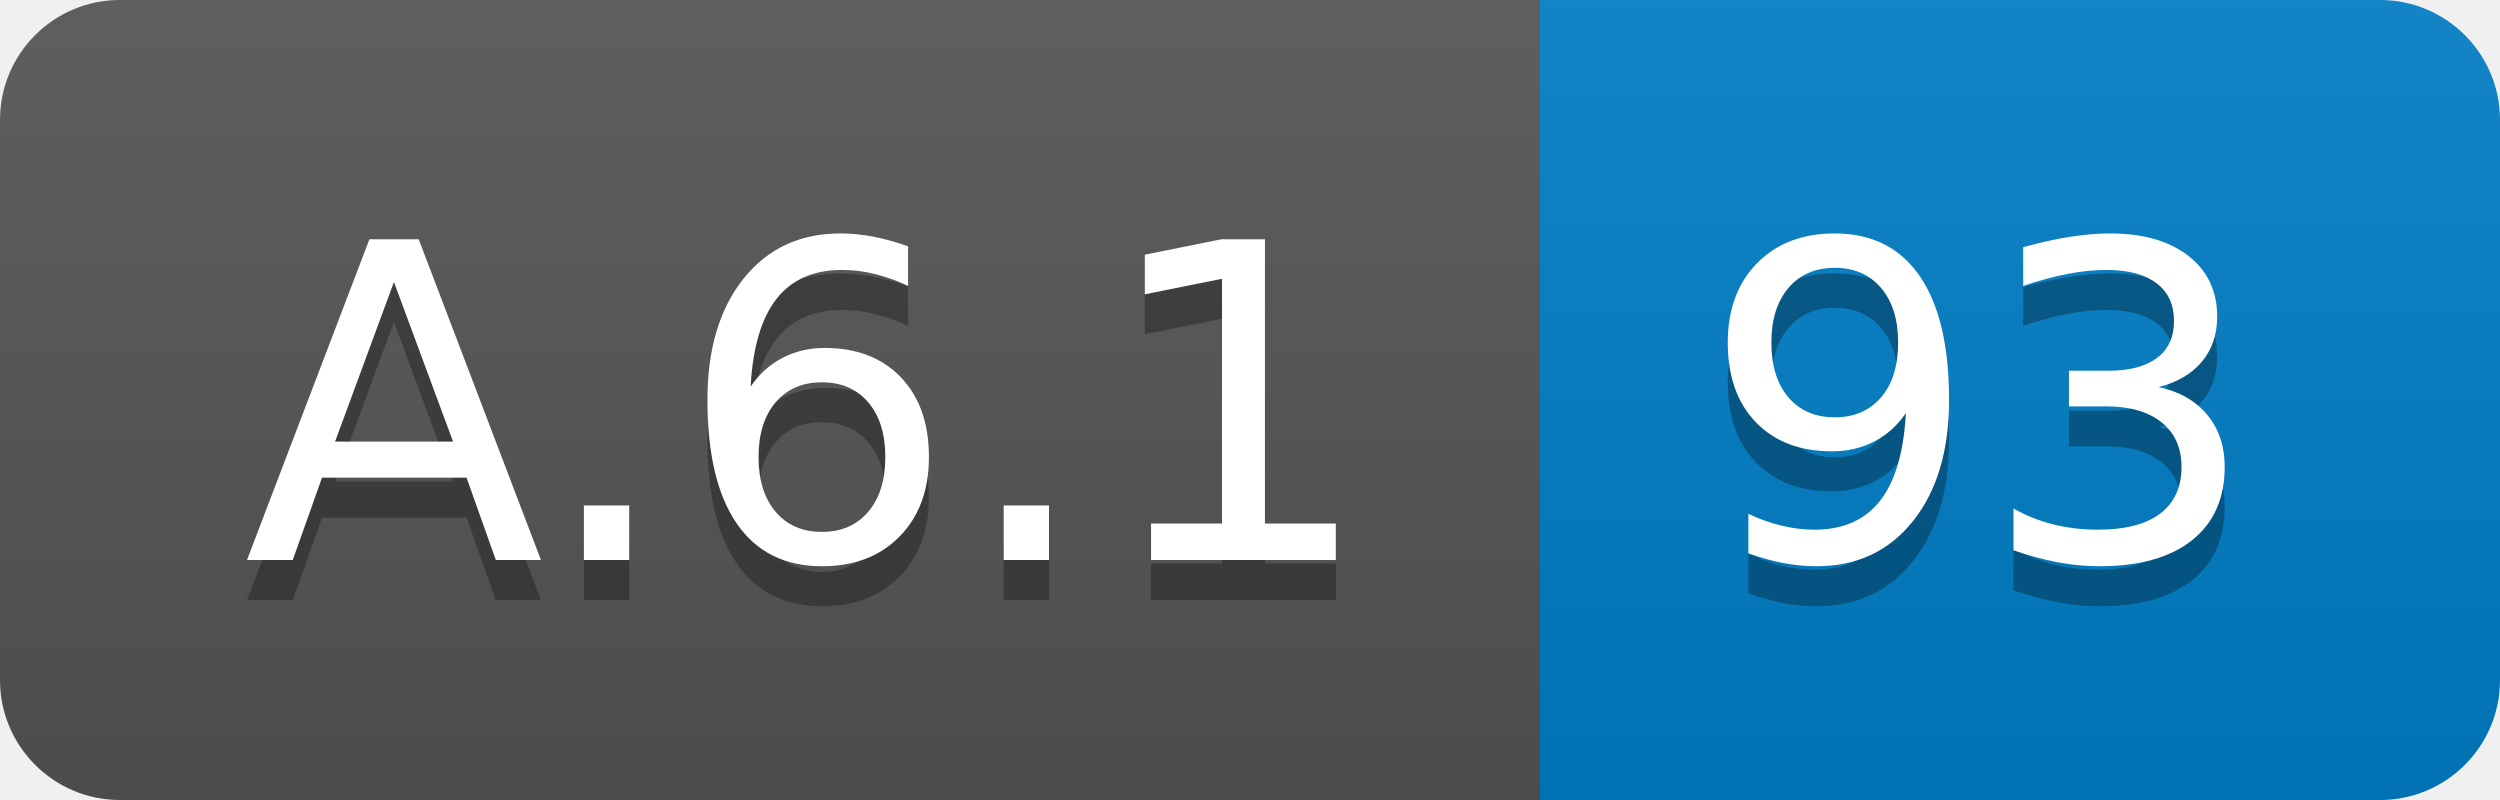
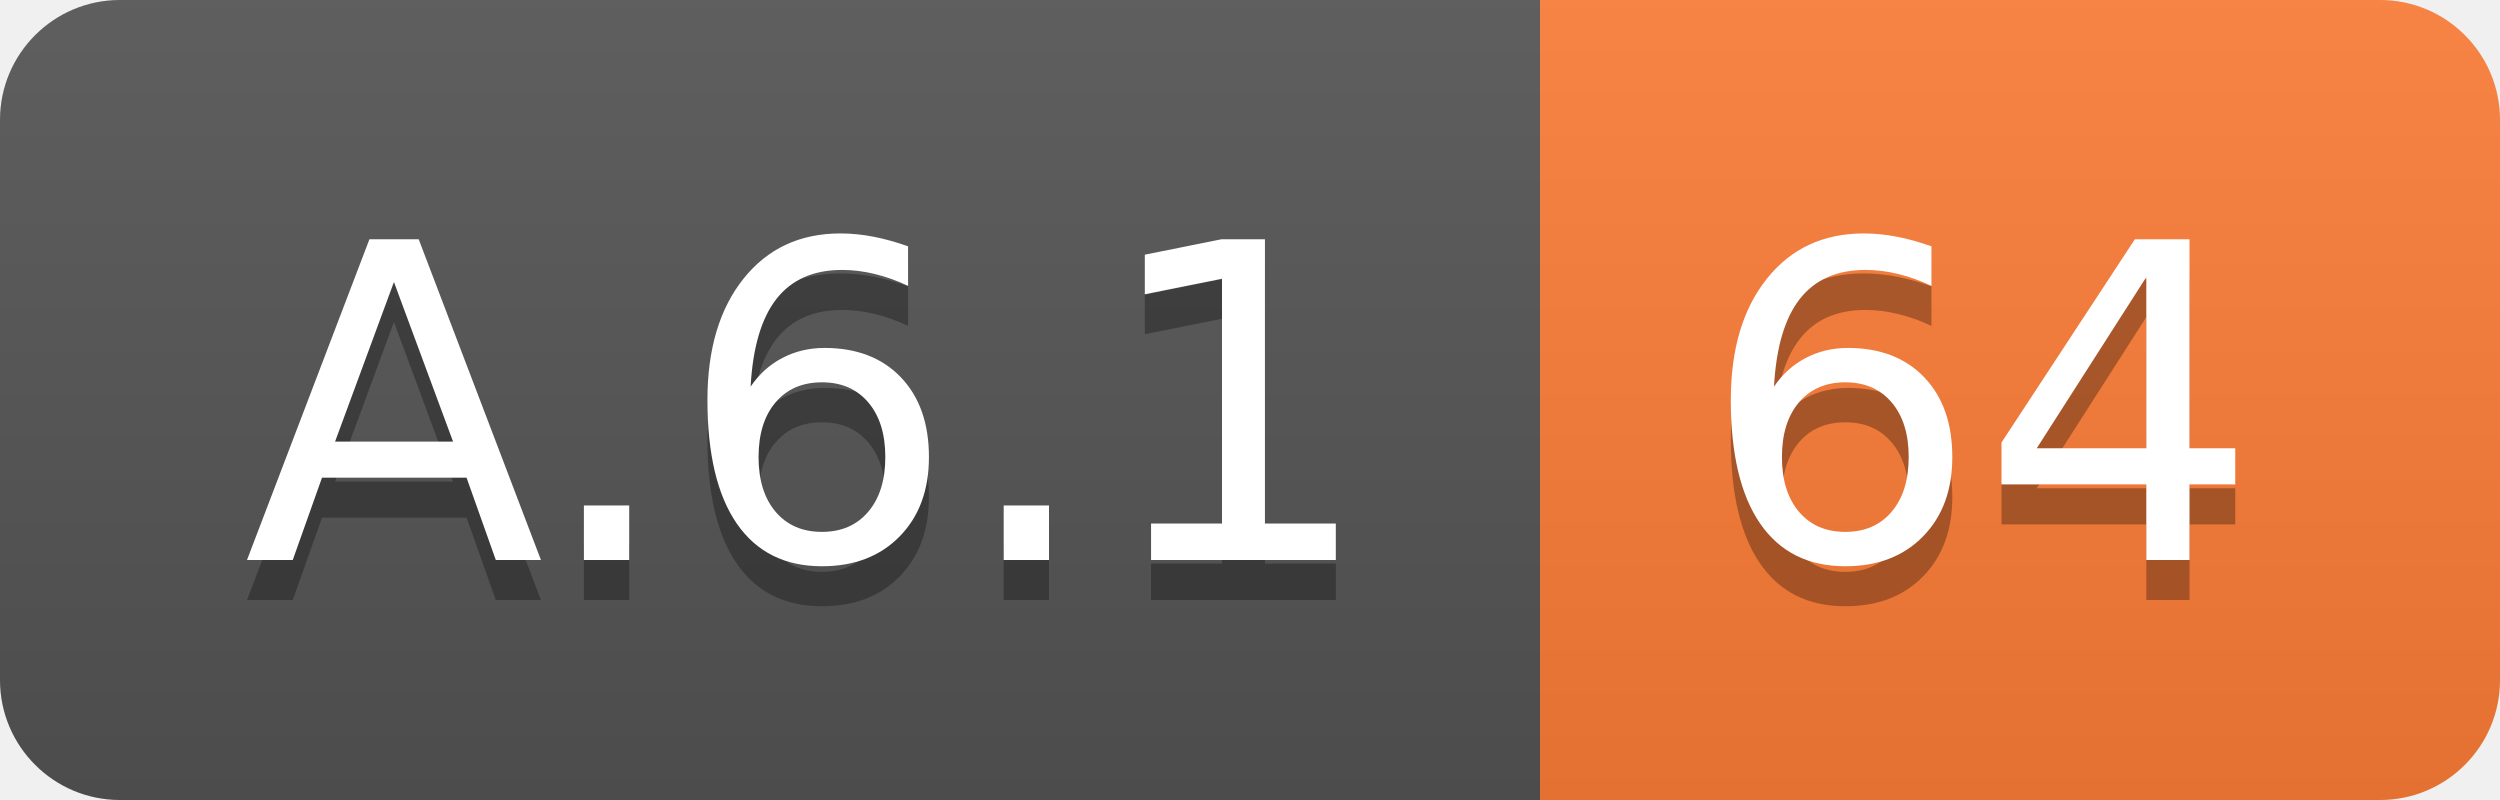
<svg xmlns="http://www.w3.org/2000/svg" width="62.5" height="20">
  <linearGradient id="smooth" x2="0" y2="100%">
    <stop offset="0" stop-color="#bbb" stop-opacity=".1" />
    <stop offset="1" stop-opacity=".1" />
  </linearGradient>
  <clipPath id="round">
    <rect width="62.5" height="20" rx="3" fill="#fff" />
  </clipPath>
  <g clip-path="url(#round)">
    <rect width="38.5" height="20" fill="#555" />
-     <rect x="38.5" width="24.0" height="20" fill="#007ec6" />
+     <rect x="38.5" width="24.0" height="20" fill="#fe7d37" />
    <rect width="62.5" height="20" fill="url(#smooth)" />
  </g>
  <g fill="#fff" text-anchor="middle" font-family="DejaVu Sans,Verdana,Geneva,sans-serif" font-size="110">
    <text x="202.5" y="150" fill="#010101" fill-opacity=".3" transform="scale(0.1)" textLength="285.0" lengthAdjust="spacing">A.6.1</text>
    <text x="202.5" y="140" transform="scale(0.1)" textLength="285.0" lengthAdjust="spacing">A.6.1</text>
-     <text x="495.0" y="150" fill="#010101" fill-opacity=".3" transform="scale(0.1)" textLength="140.0" lengthAdjust="spacing">93</text>
-     <text x="495.0" y="140" transform="scale(0.1)" textLength="140.0" lengthAdjust="spacing">93</text>
+     <text x="495.0" y="150" fill="#010101" fill-opacity=".3" transform="scale(0.1)" textLength="140.0" lengthAdjust="spacing">64</text>
+     <text x="495.0" y="140" transform="scale(0.1)" textLength="140.0" lengthAdjust="spacing">64</text>
  </g>
</svg>
